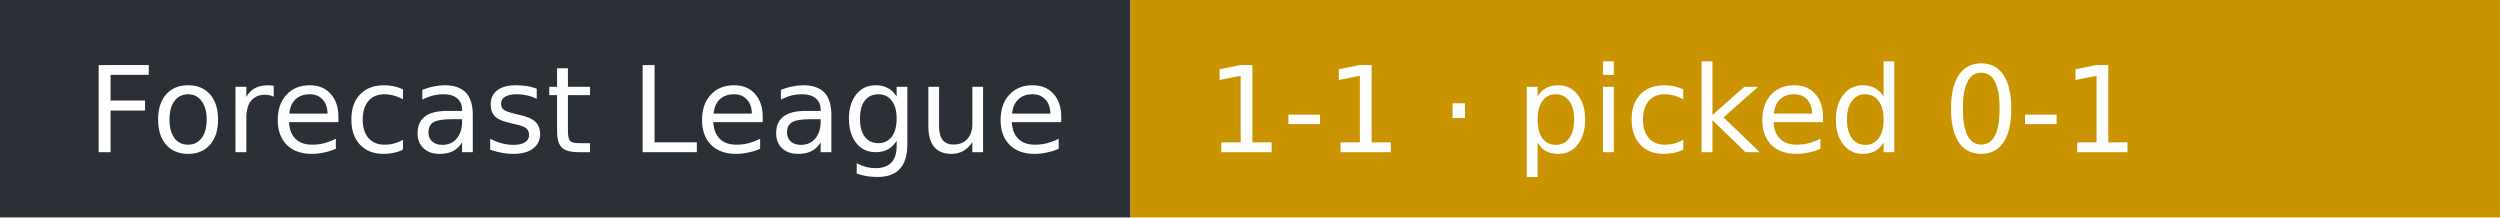
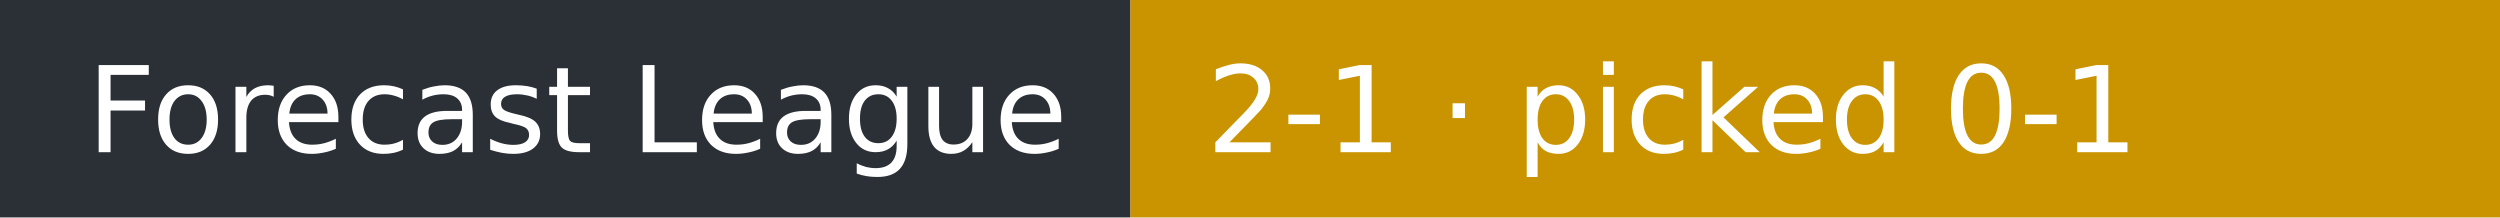
- <svg xmlns="http://www.w3.org/2000/svg" width="230" height="20" role="img" aria-label="Forecast League: 1-1 · picked 0-1">
+ <svg xmlns="http://www.w3.org/2000/svg" width="230" height="20" role="img" aria-label="Forecast League: 2-1 · picked 0-1">
  <rect width="104" height="20" fill="#2b2f36" />
  <rect x="104" width="126" height="20" fill="#c99400" />
  <g fill="#fff" font-family="Verdana,DejaVu Sans,sans-serif" font-size="11">
    <text x="8" y="14">Forecast League</text>
-     <text x="111" y="14">1-1 · picked 0-1</text>
+     <text x="111" y="14">2-1 · picked 0-1</text>
  </g>
</svg>
